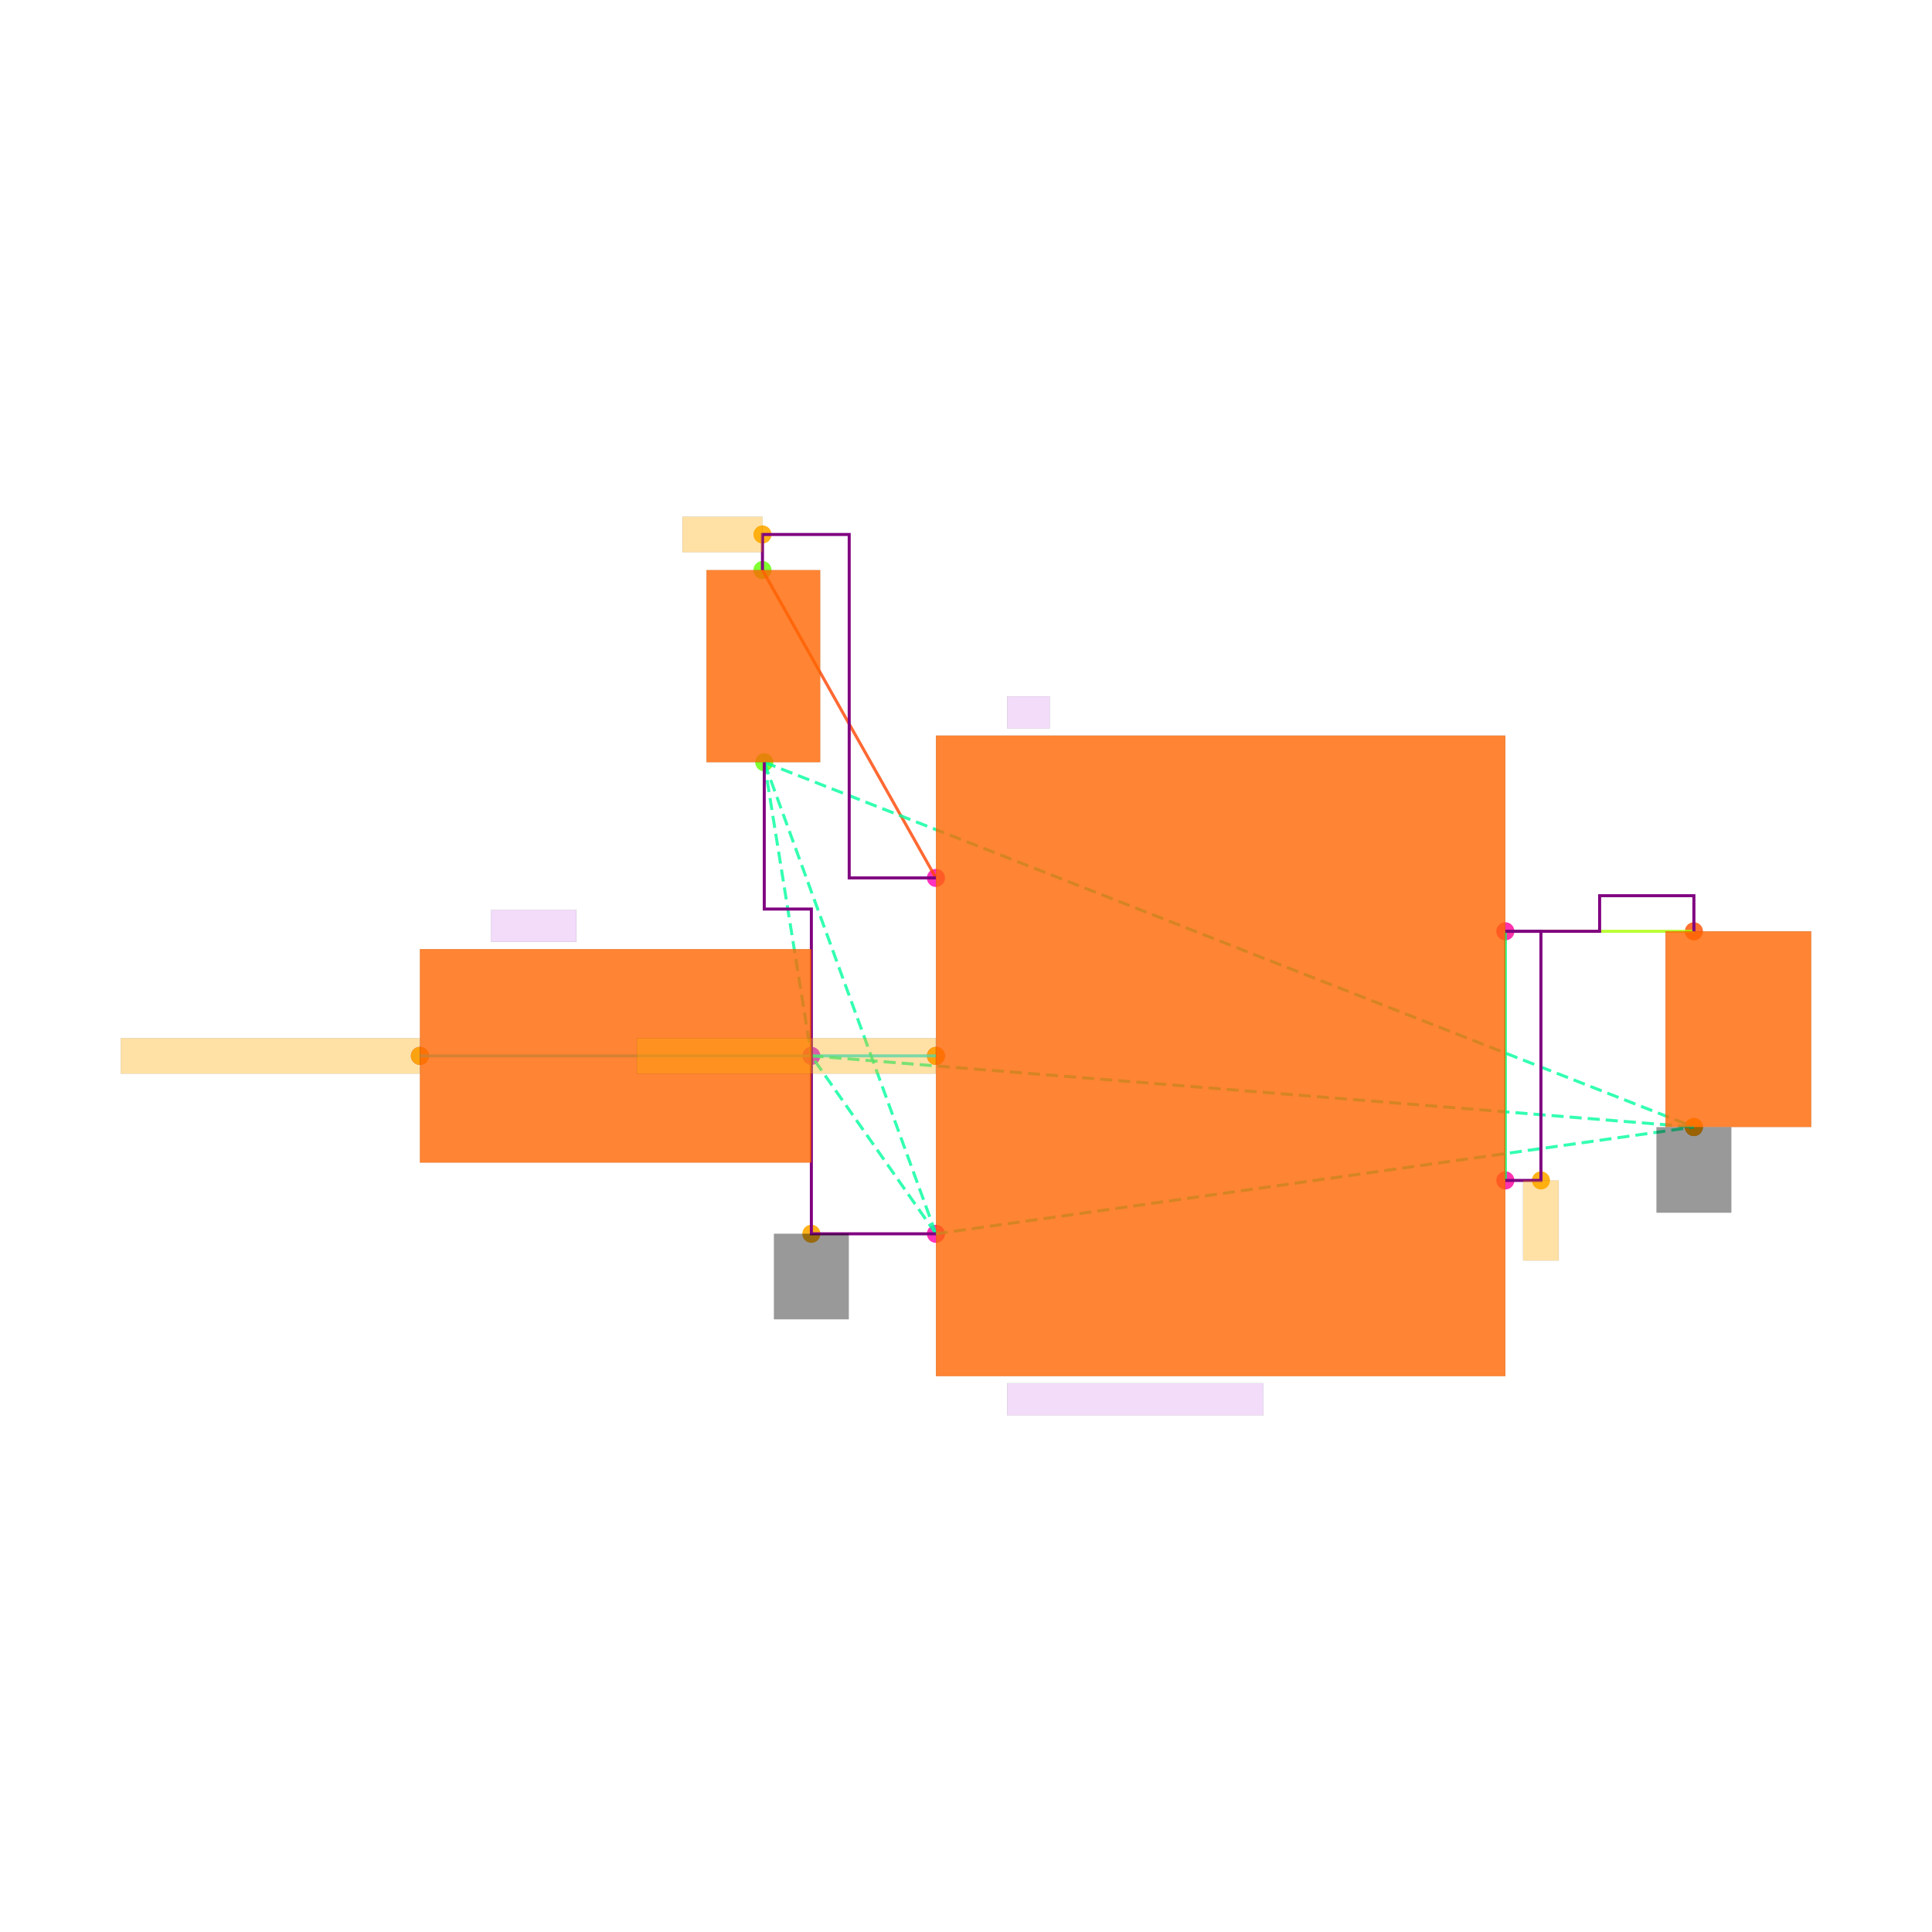
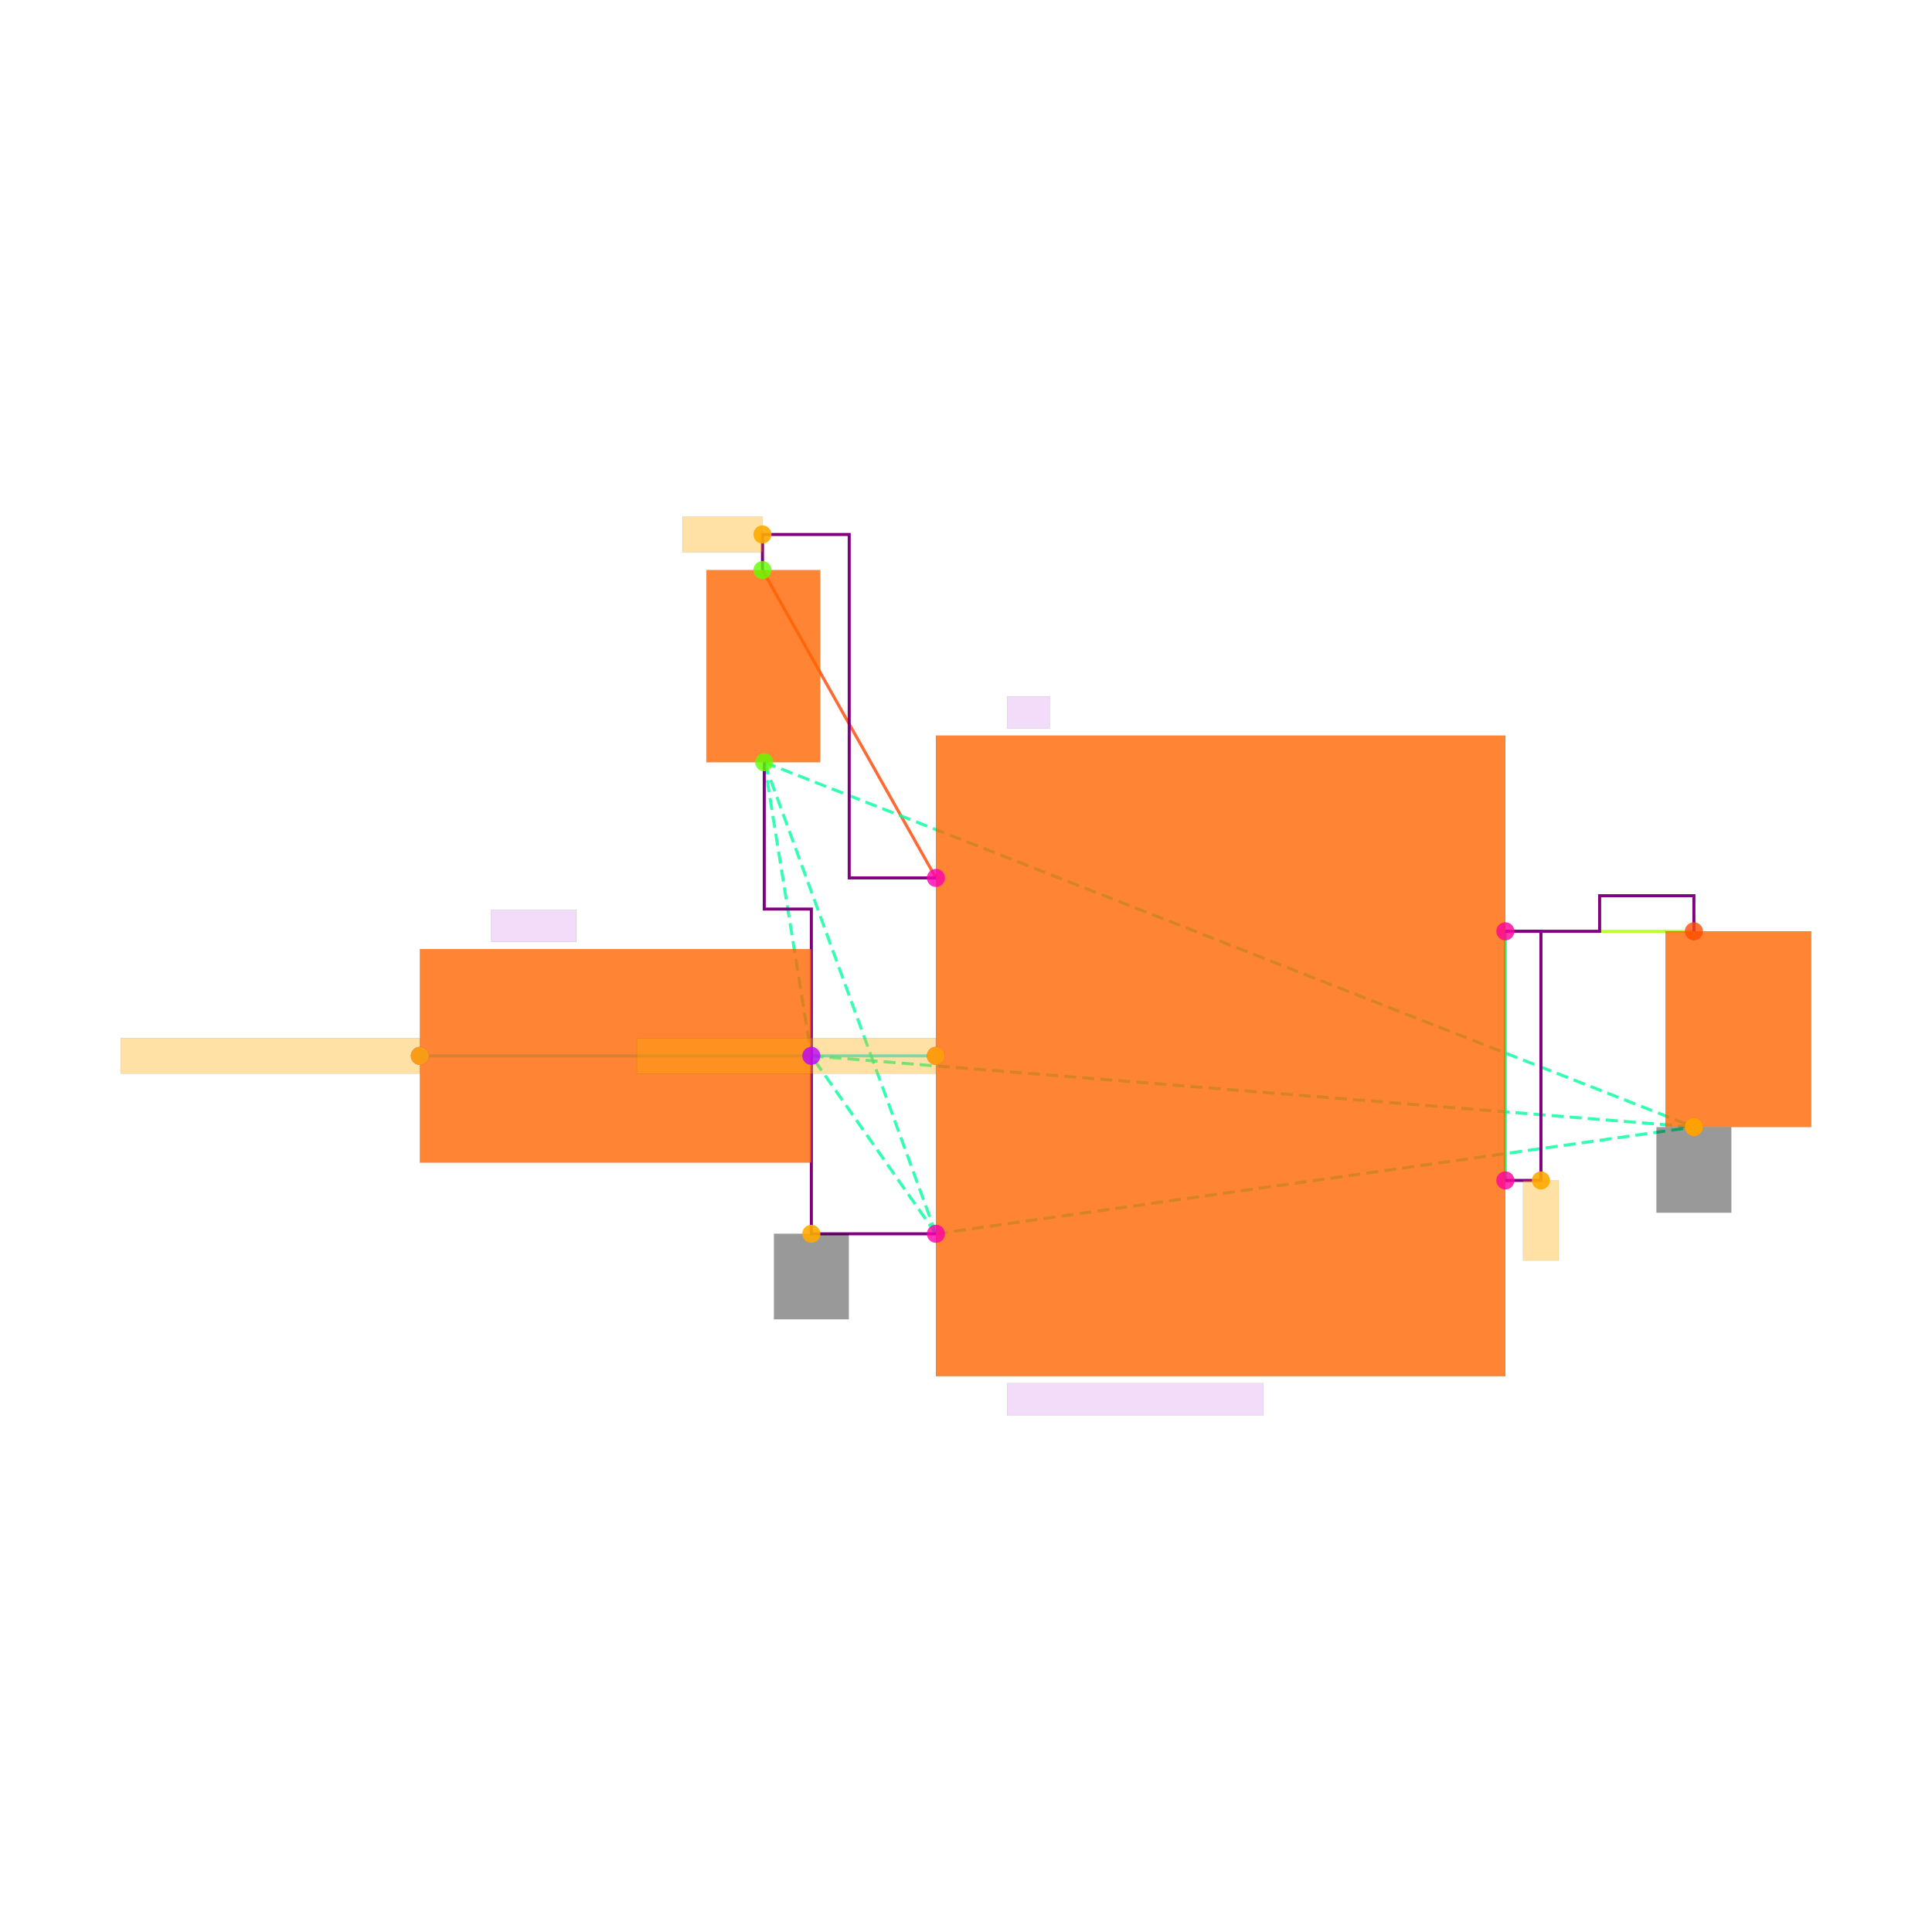
<svg xmlns="http://www.w3.org/2000/svg" width="640" height="640" viewBox="0 0 640 640">
  <rect width="100%" height="100%" fill="white" />
+   <g>
+     <polyline data-points="-2.5747276749999997,2.7300000000000004 -1.6,1" data-type="line" data-label="" points="252.579,188.843 310.037,290.821" fill="none" stroke="hsl(16, 100%, 50%, 0.8)" stroke-width="1px" />
+   </g>
+   <g>
+     <polyline data-points="-4.5,0 -1.6,0" data-type="line" data-label="" points="139.09,349.768 310.037,349.768" fill="none" stroke="hsl(184, 100%, 50%, 0.8)" stroke-width="1px" />
+   </g>
+   <g>
+     <polyline data-points="1.6,0.7 2.6595915124999996,0.7000000000000004" data-type="line" data-label="" points="498.667,308.505 561.127,308.505" fill="none" stroke="hsl(80, 100%, 50%, 0.8)" stroke-width="1px" />
+   </g>
+   <g>
+     <polyline data-points="1.6,-0.7 1.6,0.7" data-type="line" data-label="" points="498.667,391.031 498.667,308.505" fill="none" stroke="hsl(144, 100%, 50%, 0.8)" stroke-width="1px" />
+   </g>
+   <g>
+     <polyline data-points="-1.6,-1 -2.564727675,1.6500000000000004" data-type="line" data-label="" points="310.037,408.715 253.169,252.506" fill="none" stroke="hsl(157, 100%, 50%, 0.8)" stroke-width="1px" stroke-dasharray="4 2" />
+   </g>
+   <g>
+     <polyline data-points="-1.6,-1 -2.3000000000000003,0" data-type="line" data-label="" points="310.037,408.715 268.774,349.768" fill="none" stroke="hsl(157, 100%, 50%, 0.8)" stroke-width="1px" stroke-dasharray="4 2" />
+   </g>
+   <g>
+     <polyline data-points="-1.6,-1 2.6595915124999996,-0.3999999999999997" data-type="line" data-label="" points="310.037,408.715 561.127,373.347" fill="none" stroke="hsl(157, 100%, 50%, 0.8)" stroke-width="1px" stroke-dasharray="4 2" />
+   </g>
+   <g>
+     <polyline data-points="-2.564727675,1.6500000000000004 -2.3000000000000003,0" data-type="line" data-label="" points="253.169,252.506 268.774,349.768" fill="none" stroke="hsl(157, 100%, 50%, 0.8)" stroke-width="1px" stroke-dasharray="4 2" />
+   </g>
+   <g>
+     <polyline data-points="-2.564727675,1.6500000000000004 2.6595915124999996,-0.3999999999999997" data-type="line" data-label="" points="253.169,252.506 561.127,373.347" fill="none" stroke="hsl(157, 100%, 50%, 0.8)" stroke-width="1px" stroke-dasharray="4 2" />
+   </g>
+   <g>
+     <polyline data-points="-2.3000000000000003,0 2.6595915124999996,-0.3999999999999997" data-type="line" data-label="" points="268.774,349.768 561.127,373.347" fill="none" stroke="hsl(157, 100%, 50%, 0.8)" stroke-width="1px" stroke-dasharray="4 2" />
+   </g>
+   <g>
+     <polyline data-points="1.6,0.7 2.12979575625,0.7 2.12979575625,0.9000000000000004 2.6595915124999996,0.9000000000000004 2.6595915124999996,0.7000000000000004" data-type="line" data-label="" points="498.667,308.505 529.897,308.505 529.897,296.716 561.127,296.716 561.127,308.505" fill="none" stroke="purple" stroke-width="1px" />
+   </g>
+   <g>
+     <polyline data-points="1.6,-0.7 1.8,-0.7 1.8,0.7 1.6,0.7" data-type="line" data-label="" points="498.667,391.031 510.457,391.031 510.457,308.505 498.667,308.505" fill="none" stroke="purple" stroke-width="1px" />
+   </g>
+   <g>
+     <polyline data-points="-2.5747276749999997,2.7300000000000004 -2.5747276749999997,2.9300000000000006 -2.0873638375,2.9300000000000006 -2.0873638375,0.9999999999999996 -1.6,0.9999999999999996" data-type="line" data-label="" points="252.579,188.843 252.579,177.053 281.308,177.053 281.308,290.821 310.037,290.821" fill="none" stroke="purple" stroke-width="1px" />
+   </g>
+   <g>
+     <polyline data-points="-2.3000000000000003,0 -2.3000000000000003,-1 -1.6,-1" data-type="line" data-label="" points="268.774,349.768 268.774,408.715 310.037,408.715" fill="none" stroke="purple" stroke-width="1px" />
+   </g>
+   <g>
+     <polyline data-points="-2.564727675,1.6500000000000004 -2.564727675,0.8250000000000002 -2.3000000000000003,0.8250000000000002 -2.3000000000000003,0" data-type="line" data-label="" points="253.169,252.506 253.169,301.137 268.774,301.137 268.774,349.768" fill="none" stroke="purple" stroke-width="1px" />
+   </g>
+   <g>
+     <rect data-type="rect" data-label="schematic_component_0" data-x="0" data-y="0" x="310.037" y="243.664" width="188.631" height="212.209" fill="hsl(24, 100%, 50%, 0.8)" stroke="black" stroke-width="0.017" />
+   </g>
+   <g>
+     <rect data-type="rect" data-label="schematic_component_1" data-x="-2.5697276749999998" data-y="2.1900000000000004" x="234.027" y="188.843" width="37.694" height="63.663" fill="hsl(24, 100%, 50%, 0.8)" stroke="black" stroke-width="0.017" />
+   </g>
+   <g>
+     <rect data-type="rect" data-label="schematic_component_2" data-x="-3.4000000000000004" data-y="0" x="139.09" y="314.4" width="129.684" height="70.736" fill="hsl(24, 100%, 50%, 0.8)" stroke="black" stroke-width="0.017" />
+   </g>
+   <g>
+     <rect data-type="rect" data-label="schematic_component_3" data-x="2.9094553499999996" data-y="0.15000000000000036" x="551.712" y="308.505" width="48.288" height="64.842" fill="hsl(24, 100%, 50%, 0.8)" stroke="black" stroke-width="0.017" />
+   </g>
+   <g>
+     <rect data-type="rect" data-label="TPS22919DCKR" data-x="-0.48" data-y="-1.9300000000000002" x="333.615" y="458.231" width="84.884" height="10.61" fill="rgba(160, 0, 220, 0.14)" stroke="black" stroke-width="0.017" />
+   </g>
+   <g>
+     <rect data-type="rect" data-label="U1" data-x="-1.08" data-y="1.9300000000000002" x="333.615" y="230.695" width="14.147" height="10.61" fill="rgba(160, 0, 220, 0.14)" stroke="black" stroke-width="0.017" />
+   </g>
+   <g>
+     <rect data-type="rect" data-label="V_ON" data-x="-3.8600000000000003" data-y="0.73" x="162.669" y="301.432" width="28.295" height="10.61" fill="rgba(160, 0, 220, 0.14)" stroke="black" stroke-width="0.017" />
+   </g>
+   <g>
+     <rect data-type="rect" data-label="netId: V_IN.pin1 to U1.IN globalConnNetId: connectivity_net0" data-x="-2.7997276749999997" data-y="2.9300000000000006" x="226.053" y="171.159" width="26.526" height="11.789" fill="hsl(40, 100%, 50%, 0.35)" stroke="black" stroke-width="0.017" />
+   </g>
+   <g>
+     <rect data-type="rect" data-label="netId: GND globalConnNetId: connectivity_net3" data-x="-2.3000000000000003" data-y="-1.24" x="256.395" y="408.715" width="24.758" height="28.295" fill="#00000066" stroke="#000000" stroke-width="0.017" />
+   </g>
+   <g>
+     <rect data-type="rect" data-label="netId: GND globalConnNetId: connectivity_net3" data-x="2.6595915124999996" data-y="-0.6409999999999997" x="548.748" y="373.406" width="24.758" height="28.295" fill="#00000066" stroke="#000000" stroke-width="0.017" />
+   </g>
+   <g>
+     <rect data-type="rect" data-label="netId: V_ON.OUT to U1.ON globalConnNetId: connectivity_net1" data-x="-5.341" data-y="0" x="40" y="343.874" width="99.031" height="11.789" fill="hsl(40, 100%, 50%, 0.35)" stroke="black" stroke-width="0.017" />
+   </g>
+   <g>
+     <rect data-type="rect" data-label="netId: V_ON.OUT to U1.ON globalConnNetId: connectivity_net1" data-x="-2.441" data-y="0" x="210.947" y="343.874" width="99.031" height="11.789" fill="hsl(40, 100%, 50%, 0.35)" stroke="black" stroke-width="0.017" />
+   </g>
+   <g>
+     <rect data-type="rect" data-label="netId: U1.QOD to U1.OUT globalConnNetId: connectivity_net2" data-x="1.8" data-y="-0.9249999999999999" x="504.562" y="391.031" width="11.789" height="26.526" fill="hsl(40, 100%, 50%, 0.35)" stroke="black" stroke-width="0.017" />
+   </g>
  <g>
    <circle data-type="point" data-label="U1.1 x-" data-x="-1.6" data-y="1" cx="310.037" cy="290.821" r="3" fill="hsl(319, 100%, 50%, 0.8)" />
  </g>
  <g>
    <circle data-type="point" data-label="U1.2 x-" data-x="-1.6" data-y="-1" cx="310.037" cy="408.715" r="3" fill="hsl(320, 100%, 50%, 0.8)" />
  </g>
  <g>
    <circle data-type="point" data-label="U1.3 x-" data-x="-1.6" data-y="0" cx="310.037" cy="349.768" r="3" fill="hsl(321, 100%, 50%, 0.8)" />
  </g>
  <g>
    <circle data-type="point" data-label="U1.5 x+" data-x="1.6" data-y="-0.7" cx="498.667" cy="391.031" r="3" fill="hsl(323, 100%, 50%, 0.8)" />
  </g>
  <g>
    <circle data-type="point" data-label="U1.6 x+" data-x="1.6" data-y="0.7" cx="498.667" cy="308.505" r="3" fill="hsl(324, 100%, 50%, 0.8)" />
  </g>
  <g>
    <circle data-type="point" data-label="V_IN.1 y+" data-x="-2.5747276749999997" data-y="2.7300000000000004" cx="252.579" cy="188.843" r="3" fill="hsl(97, 100%, 50%, 0.8)" />
  </g>
  <g>
    <circle data-type="point" data-label="V_IN.2 y-" data-x="-2.564727675" data-y="1.6500000000000004" cx="253.169" cy="252.506" r="3" fill="hsl(98, 100%, 50%, 0.8)" />
  </g>
  <g>
    <circle data-type="point" data-label="V_ON.1 x-" data-x="-4.5" data-y="0" cx="139.09" cy="349.768" r="3" fill="hsl(283, 100%, 50%, 0.8)" />
  </g>
  <g>
    <circle data-type="point" data-label="V_ON.2 x+" data-x="-2.3000000000000003" data-y="0" cx="268.774" cy="349.768" r="3" fill="hsl(284, 100%, 50%, 0.8)" />
  </g>
  <g>
    <circle data-type="point" data-label="R_L.1 y+" data-x="2.6595915124999996" data-y="0.7000000000000004" cx="561.127" cy="308.505" r="3" fill="hsl(18, 100%, 50%, 0.8)" />
  </g>
  <g>
    <circle data-type="point" data-label="R_L.2 y-" data-x="2.6595915124999996" data-y="-0.3999999999999997" cx="561.127" cy="373.347" r="3" fill="hsl(19, 100%, 50%, 0.8)" />
  </g>
  <g>
    <circle data-type="point" data-label="anchorPoint orientation: x-" data-x="-2.5747276749999997" data-y="2.9300000000000006" cx="252.579" cy="177.053" r="3" fill="hsl(40, 100%, 50%, 0.9)" />
  </g>
  <g>
    <circle data-type="point" data-label="anchorPoint orientation: y-" data-x="-2.3000000000000003" data-y="-1" cx="268.774" cy="408.715" r="3" fill="hsl(40, 100%, 50%, 0.9)" />
  </g>
  <g>
    <circle data-type="point" data-label="anchorPoint orientation: y-" data-x="2.6595915124999996" data-y="-0.3999999999999997" cx="561.127" cy="373.347" r="3" fill="hsl(40, 100%, 50%, 0.9)" />
  </g>
  <g>
    <circle data-type="point" data-label="anchorPoint orientation: x-" data-x="-4.5" data-y="0" cx="139.09" cy="349.768" r="3" fill="hsl(40, 100%, 50%, 0.9)" />
  </g>
  <g>
    <circle data-type="point" data-label="anchorPoint orientation: x-" data-x="-1.6" data-y="0" cx="310.037" cy="349.768" r="3" fill="hsl(40, 100%, 50%, 0.9)" />
  </g>
  <g>
    <circle data-type="point" data-label="anchorPoint orientation: y-" data-x="1.8" data-y="-0.7" cx="510.457" cy="391.031" r="3" fill="hsl(40, 100%, 50%, 0.9)" />
  </g>
-   <g>
-     <polyline data-points="-2.5747276749999997,2.7300000000000004 -1.6,1" data-type="line" data-label="" points="252.579,188.843 310.037,290.821" fill="none" stroke="hsl(16, 100%, 50%, 0.8)" stroke-width="1" />
-   </g>
-   <g>
-     <polyline data-points="-4.5,0 -1.6,0" data-type="line" data-label="" points="139.09,349.768 310.037,349.768" fill="none" stroke="hsl(184, 100%, 50%, 0.8)" stroke-width="1" />
-   </g>
-   <g>
-     <polyline data-points="1.6,0.7 2.6595915124999996,0.7000000000000004" data-type="line" data-label="" points="498.667,308.505 561.127,308.505" fill="none" stroke="hsl(80, 100%, 50%, 0.8)" stroke-width="1" />
-   </g>
-   <g>
-     <polyline data-points="1.6,-0.7 1.6,0.7" data-type="line" data-label="" points="498.667,391.031 498.667,308.505" fill="none" stroke="hsl(144, 100%, 50%, 0.8)" stroke-width="1" />
-   </g>
-   <g>
-     <polyline data-points="-1.6,-1 -2.564727675,1.6500000000000004" data-type="line" data-label="" points="310.037,408.715 253.169,252.506" fill="none" stroke="hsl(157, 100%, 50%, 0.8)" stroke-width="1" stroke-dasharray="4 2" />
-   </g>
-   <g>
-     <polyline data-points="-1.6,-1 -2.3000000000000003,0" data-type="line" data-label="" points="310.037,408.715 268.774,349.768" fill="none" stroke="hsl(157, 100%, 50%, 0.8)" stroke-width="1" stroke-dasharray="4 2" />
-   </g>
-   <g>
-     <polyline data-points="-1.6,-1 2.6595915124999996,-0.3999999999999997" data-type="line" data-label="" points="310.037,408.715 561.127,373.347" fill="none" stroke="hsl(157, 100%, 50%, 0.8)" stroke-width="1" stroke-dasharray="4 2" />
-   </g>
-   <g>
-     <polyline data-points="-2.564727675,1.6500000000000004 -2.3000000000000003,0" data-type="line" data-label="" points="253.169,252.506 268.774,349.768" fill="none" stroke="hsl(157, 100%, 50%, 0.8)" stroke-width="1" stroke-dasharray="4 2" />
-   </g>
-   <g>
-     <polyline data-points="-2.564727675,1.6500000000000004 2.6595915124999996,-0.3999999999999997" data-type="line" data-label="" points="253.169,252.506 561.127,373.347" fill="none" stroke="hsl(157, 100%, 50%, 0.8)" stroke-width="1" stroke-dasharray="4 2" />
-   </g>
-   <g>
-     <polyline data-points="-2.3000000000000003,0 2.6595915124999996,-0.3999999999999997" data-type="line" data-label="" points="268.774,349.768 561.127,373.347" fill="none" stroke="hsl(157, 100%, 50%, 0.8)" stroke-width="1" stroke-dasharray="4 2" />
-   </g>
-   <g>
-     <polyline data-points="1.6,0.7 2.12979575625,0.7 2.12979575625,0.9000000000000004 2.6595915124999996,0.9000000000000004 2.6595915124999996,0.7000000000000004" data-type="line" data-label="" points="498.667,308.505 529.897,308.505 529.897,296.716 561.127,296.716 561.127,308.505" fill="none" stroke="purple" stroke-width="1" />
-   </g>
-   <g>
-     <polyline data-points="1.6,-0.7 1.8,-0.7 1.8,0.7 1.6,0.7" data-type="line" data-label="" points="498.667,391.031 510.457,391.031 510.457,308.505 498.667,308.505" fill="none" stroke="purple" stroke-width="1" />
-   </g>
-   <g>
-     <polyline data-points="-2.5747276749999997,2.7300000000000004 -2.5747276749999997,2.9300000000000006 -2.0873638375,2.9300000000000006 -2.0873638375,0.9999999999999996 -1.6,0.9999999999999996" data-type="line" data-label="" points="252.579,188.843 252.579,177.053 281.308,177.053 281.308,290.821 310.037,290.821" fill="none" stroke="purple" stroke-width="1" />
-   </g>
-   <g>
-     <polyline data-points="-2.3000000000000003,0 -2.3000000000000003,-1 -1.6,-1" data-type="line" data-label="" points="268.774,349.768 268.774,408.715 310.037,408.715" fill="none" stroke="purple" stroke-width="1" />
-   </g>
-   <g>
-     <polyline data-points="-2.564727675,1.6500000000000004 -2.564727675,0.8250000000000002 -2.3000000000000003,0.8250000000000002 -2.3000000000000003,0" data-type="line" data-label="" points="253.169,252.506 253.169,301.137 268.774,301.137 268.774,349.768" fill="none" stroke="purple" stroke-width="1" />
-   </g>
-   <g>
-     <rect data-type="rect" data-label="schematic_component_0" data-x="0" data-y="0" x="310.037" y="243.664" width="188.631" height="212.209" fill="hsl(24, 100%, 50%, 0.8)" stroke="black" stroke-width="0.017" />
-   </g>
-   <g>
-     <rect data-type="rect" data-label="schematic_component_1" data-x="-2.5697276749999998" data-y="2.1900000000000004" x="234.027" y="188.843" width="37.694" height="63.663" fill="hsl(24, 100%, 50%, 0.8)" stroke="black" stroke-width="0.017" />
-   </g>
-   <g>
-     <rect data-type="rect" data-label="schematic_component_2" data-x="-3.4000000000000004" data-y="0" x="139.09" y="314.4" width="129.684" height="70.736" fill="hsl(24, 100%, 50%, 0.8)" stroke="black" stroke-width="0.017" />
-   </g>
-   <g>
-     <rect data-type="rect" data-label="schematic_component_3" data-x="2.9094553499999996" data-y="0.15000000000000036" x="551.712" y="308.505" width="48.288" height="64.842" fill="hsl(24, 100%, 50%, 0.8)" stroke="black" stroke-width="0.017" />
-   </g>
-   <g>
-     <rect data-type="rect" data-label="TPS22919DCKR" data-x="-0.48" data-y="-1.9300000000000002" x="333.615" y="458.231" width="84.884" height="10.61" fill="rgba(160, 0, 220, 0.14)" stroke="black" stroke-width="0.017" />
-   </g>
-   <g>
-     <rect data-type="rect" data-label="U1" data-x="-1.08" data-y="1.9300000000000002" x="333.615" y="230.695" width="14.147" height="10.61" fill="rgba(160, 0, 220, 0.14)" stroke="black" stroke-width="0.017" />
-   </g>
-   <g>
-     <rect data-type="rect" data-label="V_ON" data-x="-3.8600000000000003" data-y="0.73" x="162.669" y="301.432" width="28.295" height="10.61" fill="rgba(160, 0, 220, 0.14)" stroke="black" stroke-width="0.017" />
-   </g>
-   <g>
-     <rect data-type="rect" data-label="netId: V_IN.pin1 to U1.IN globalConnNetId: connectivity_net0" data-x="-2.7997276749999997" data-y="2.9300000000000006" x="226.053" y="171.159" width="26.526" height="11.789" fill="hsl(40, 100%, 50%, 0.35)" stroke="black" stroke-width="0.017" />
-   </g>
-   <g>
-     <rect data-type="rect" data-label="netId: GND globalConnNetId: connectivity_net3" data-x="-2.3000000000000003" data-y="-1.24" x="256.395" y="408.715" width="24.758" height="28.295" fill="#00000066" stroke="#000000" stroke-width="0.017" />
-   </g>
-   <g>
-     <rect data-type="rect" data-label="netId: GND globalConnNetId: connectivity_net3" data-x="2.6595915124999996" data-y="-0.6409999999999997" x="548.748" y="373.406" width="24.758" height="28.295" fill="#00000066" stroke="#000000" stroke-width="0.017" />
-   </g>
-   <g>
-     <rect data-type="rect" data-label="netId: V_ON.OUT to U1.ON globalConnNetId: connectivity_net1" data-x="-5.341" data-y="0" x="40" y="343.874" width="99.031" height="11.789" fill="hsl(40, 100%, 50%, 0.35)" stroke="black" stroke-width="0.017" />
-   </g>
-   <g>
-     <rect data-type="rect" data-label="netId: V_ON.OUT to U1.ON globalConnNetId: connectivity_net1" data-x="-2.441" data-y="0" x="210.947" y="343.874" width="99.031" height="11.789" fill="hsl(40, 100%, 50%, 0.35)" stroke="black" stroke-width="0.017" />
-   </g>
-   <g>
-     <rect data-type="rect" data-label="netId: U1.QOD to U1.OUT globalConnNetId: connectivity_net2" data-x="1.8" data-y="-0.9249999999999999" x="504.562" y="391.031" width="11.789" height="26.526" fill="hsl(40, 100%, 50%, 0.35)" stroke="black" stroke-width="0.017" />
-   </g>
  <g id="crosshair" style="display: none">
    <line id="crosshair-h" y1="0" y2="640" stroke="#666" stroke-width="0.5" />
    <line id="crosshair-v" x1="0" x2="640" stroke="#666" stroke-width="0.5" />
    <text id="coordinates" font-family="monospace" font-size="12" fill="#666" />
  </g>
</svg>
